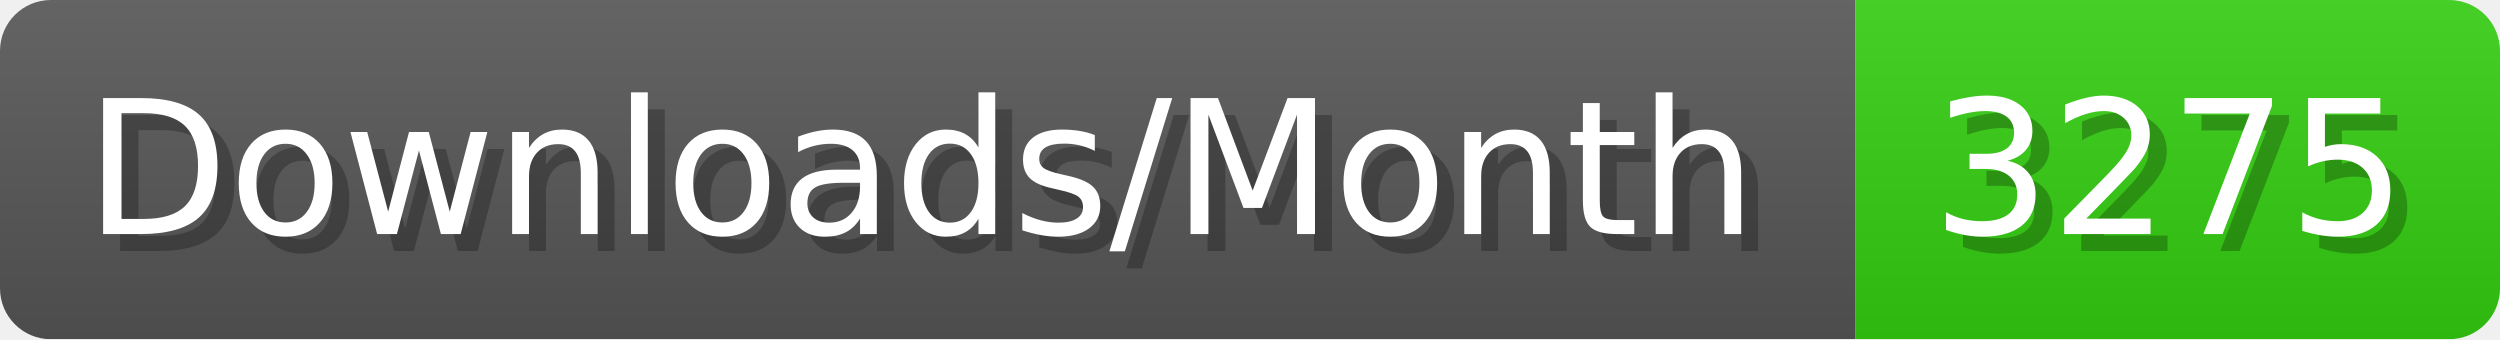
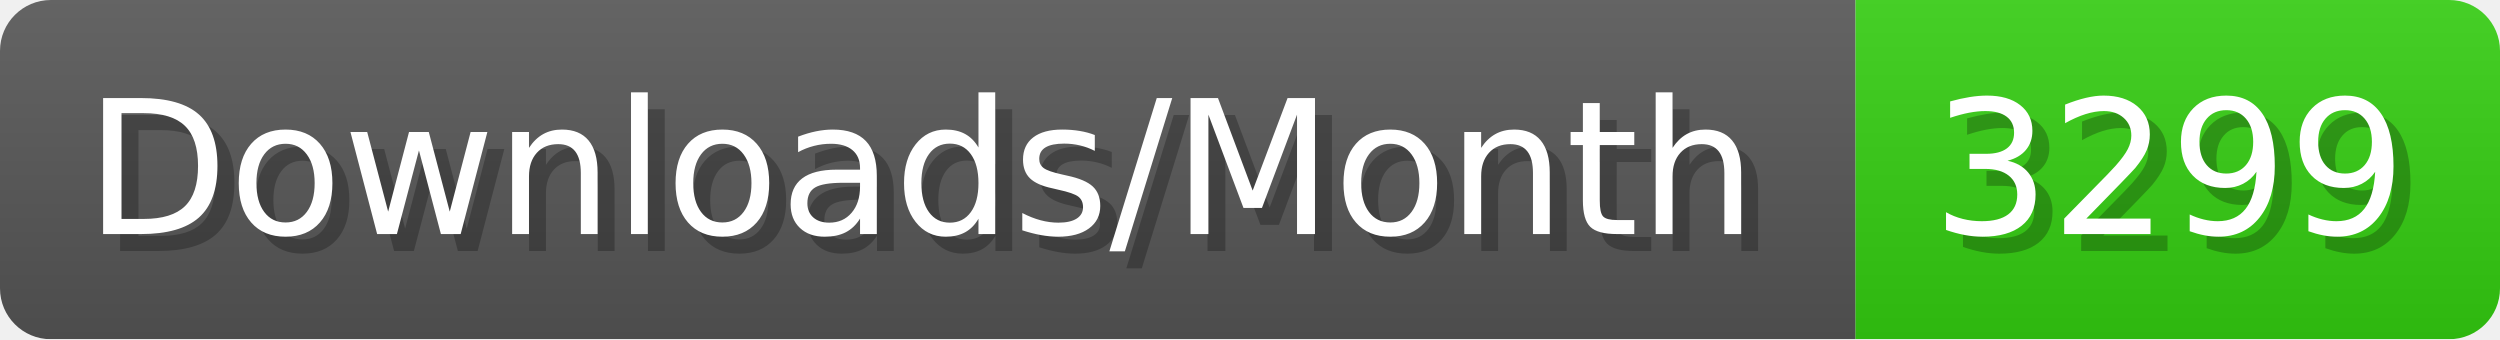
- <svg xmlns="http://www.w3.org/2000/svg" width="147.4" height="20" viewBox="0 0 1474 200" role="img" aria-label="Downloads/Month: 3275">
+ <svg xmlns="http://www.w3.org/2000/svg" width="147.4" height="20" viewBox="0 0 1474 200" role="img" aria-label="Downloads/Month: 3299">
  <linearGradient id="YlXUI" x2="0" y2="100%">
    <stop offset="0" stop-opacity=".1" stop-color="#EEE" />
    <stop offset="1" stop-opacity=".1" />
  </linearGradient>
  <mask id="JHhop">
    <rect width="1474" height="200" rx="30" fill="#FFF" />
  </mask>
  <g mask="url(#JHhop)">
    <rect width="1094" height="200" fill="#555" />
    <rect width="380" height="200" fill="#3C1" x="1094" />
    <rect width="1474" height="200" fill="url(#YlXUI)" />
  </g>
  <g aria-hidden="true" fill="#fff" text-anchor="start" font-family="Verdana,DejaVu Sans,sans-serif" font-size="110">
    <text x="60" y="148" textLength="994" fill="#000" opacity="0.25">Downloads/Month</text>
    <text x="50" y="138" textLength="994">Downloads/Month</text>
-     <text x="1149" y="148" textLength="280" fill="#000" opacity="0.25">3275</text>
-     <text x="1139" y="138" textLength="280">3275</text>
+     <text x="1149" y="148" textLength="280" fill="#000" opacity="0.25">3299</text>
+     <text x="1139" y="138" textLength="280">3299</text>
  </g>
</svg>
